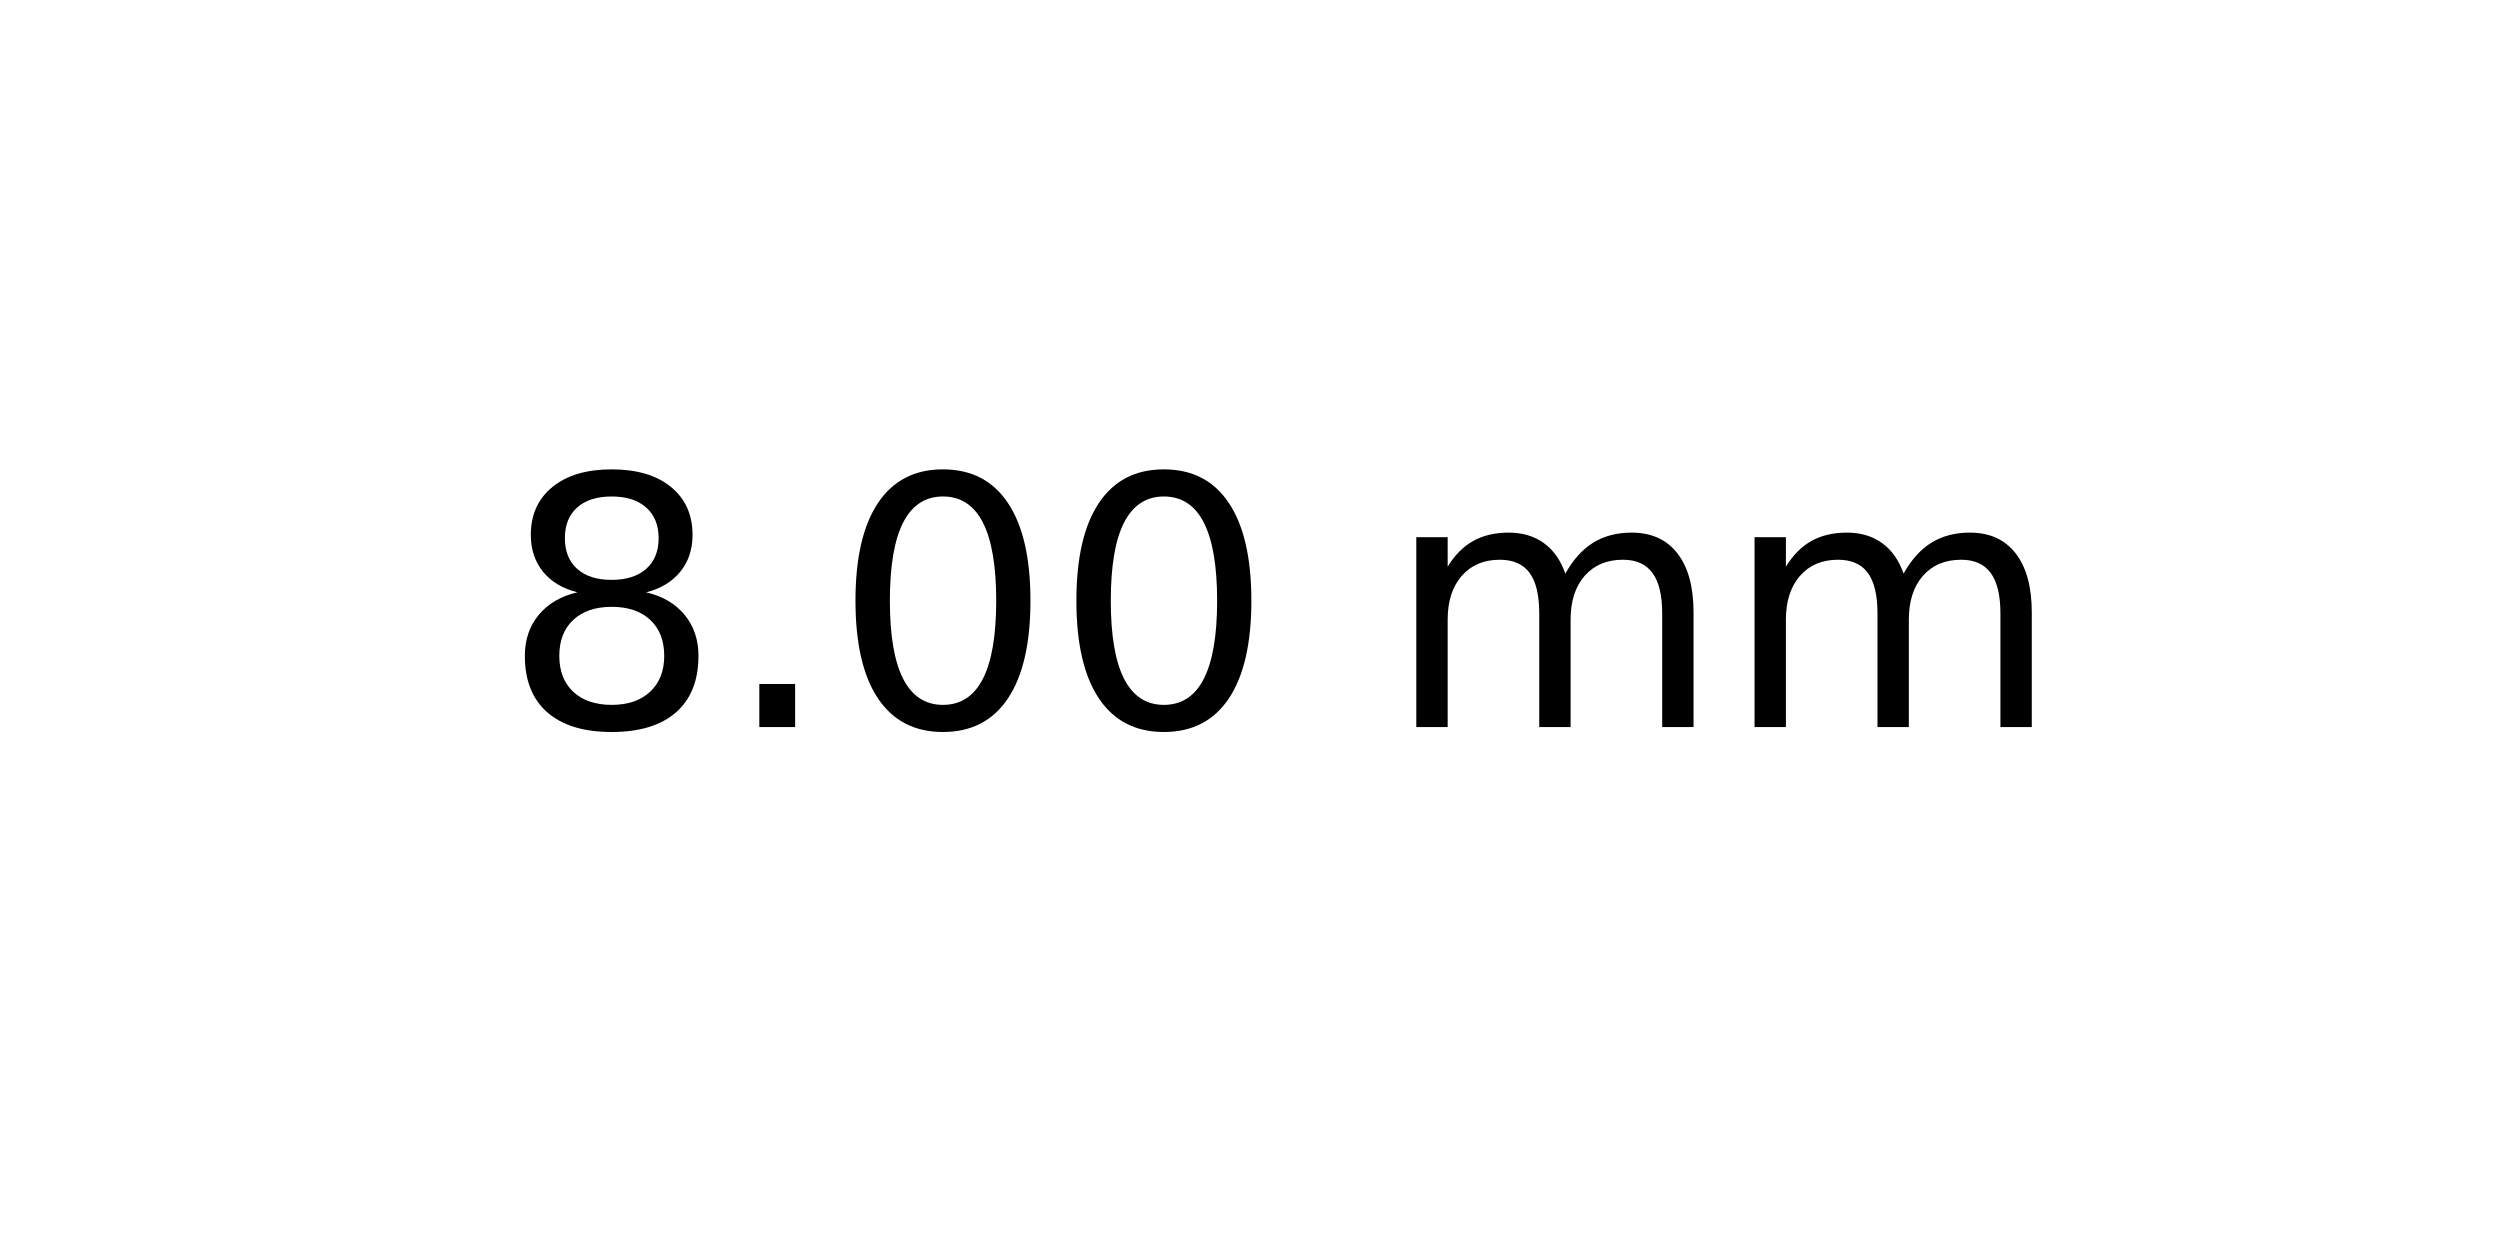
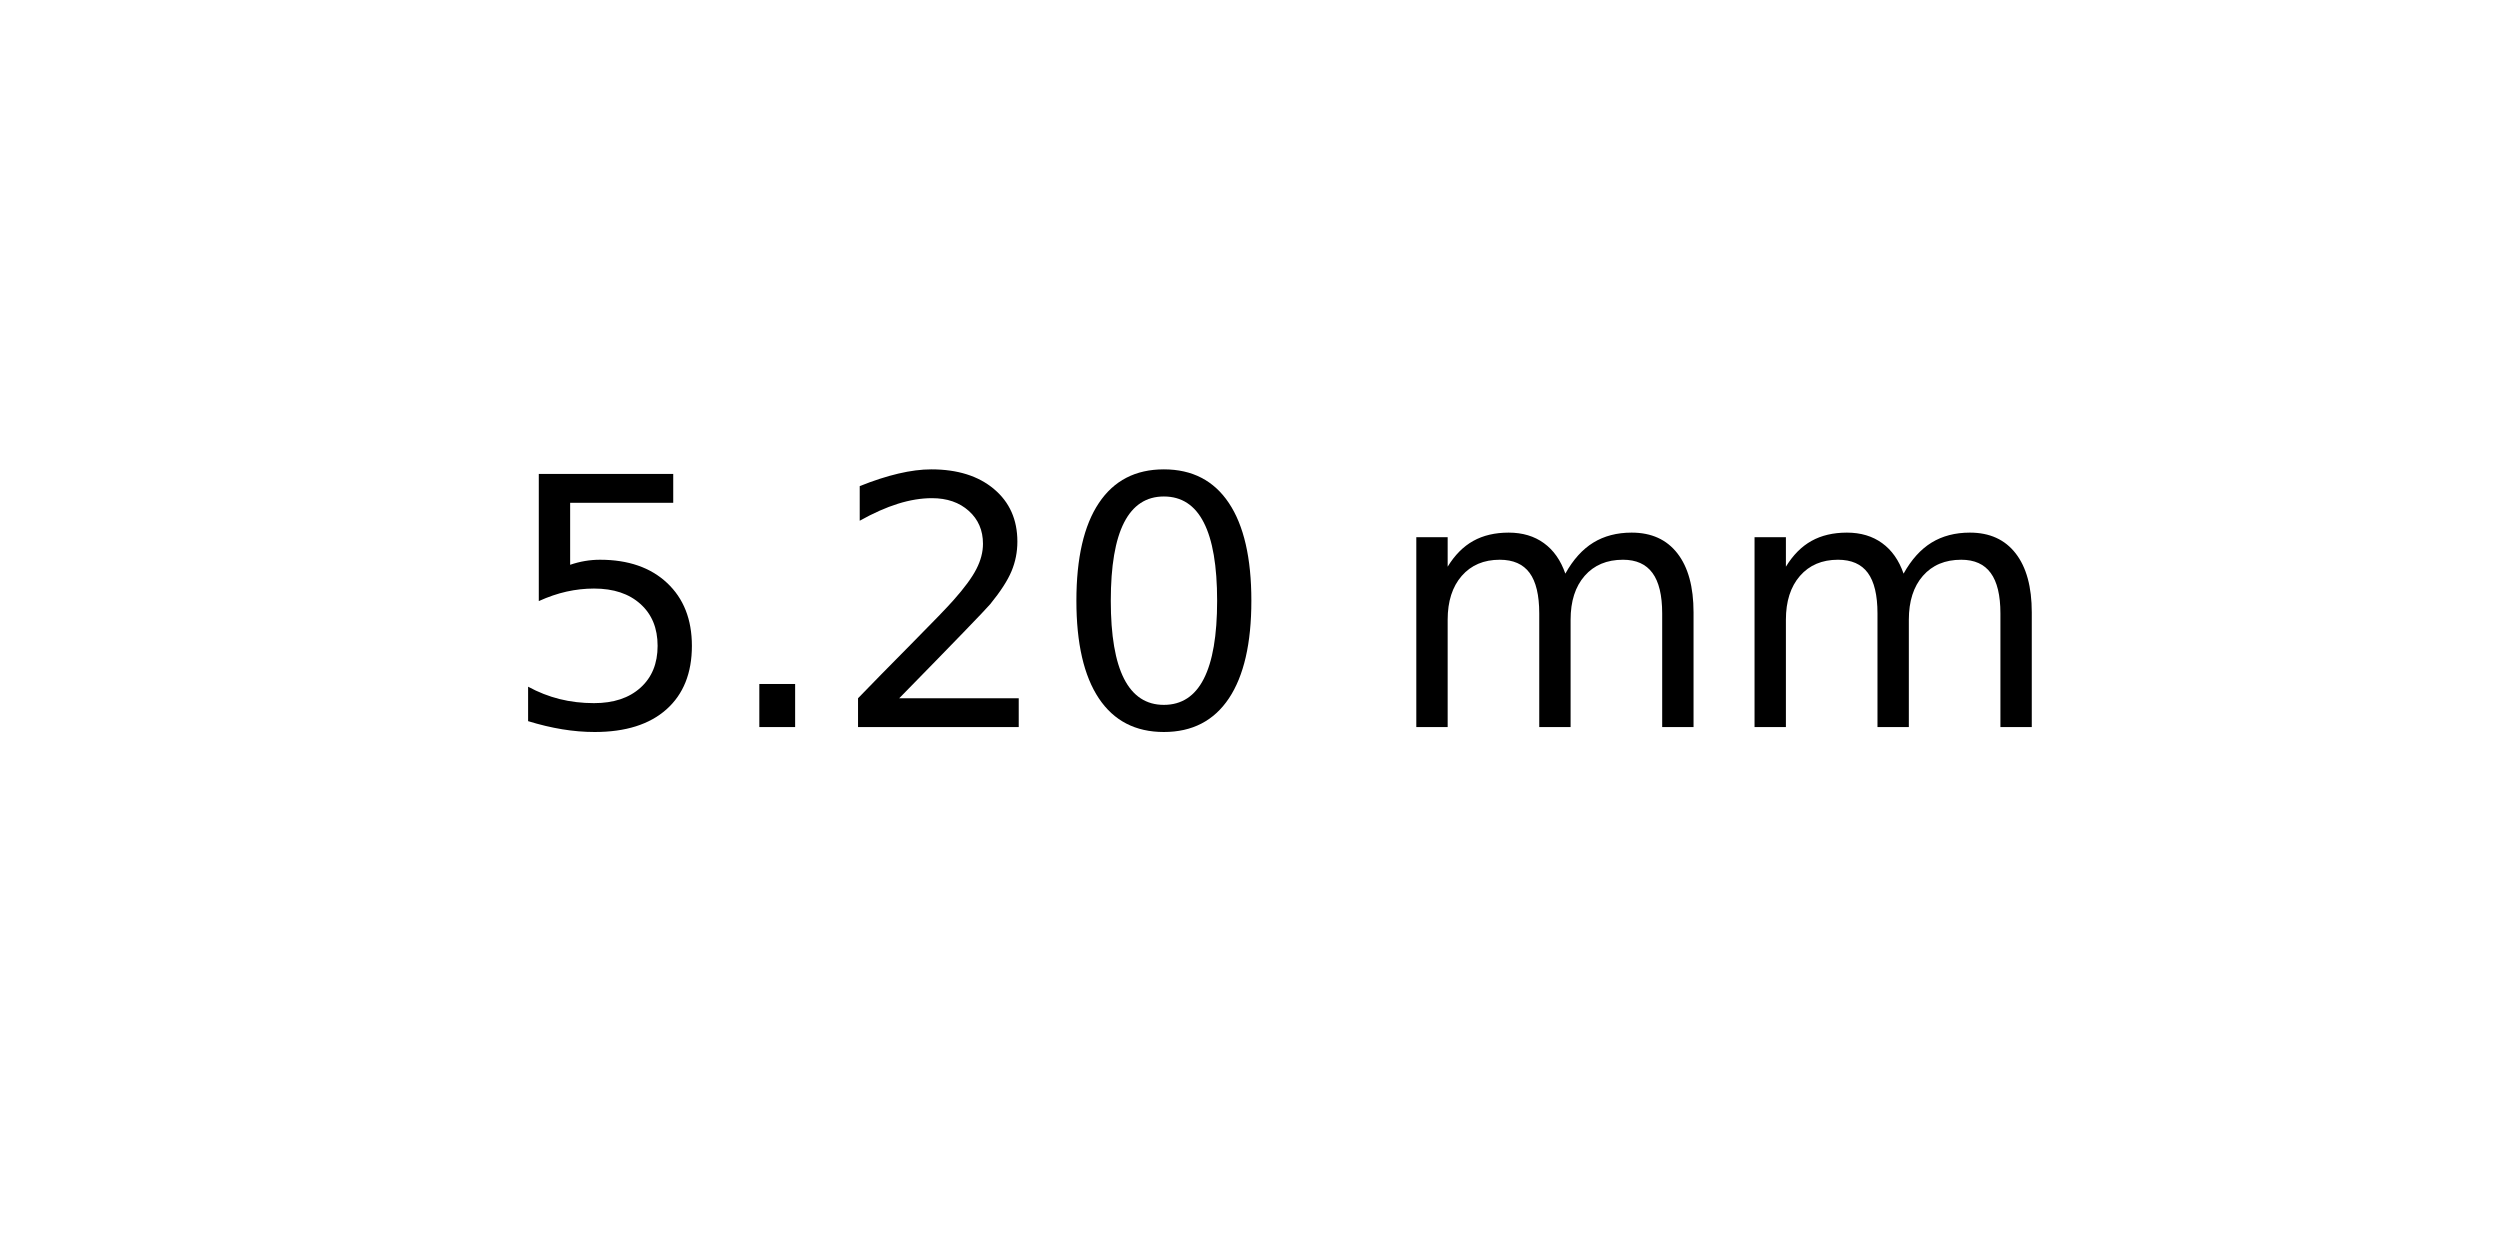
<svg xmlns="http://www.w3.org/2000/svg" xmlns:xlink="http://www.w3.org/1999/xlink" width="72pt" height="36pt" viewBox="0 0 72 36" version="1.1">
  <defs>
    <style type="text/css">*{stroke-linejoin: round; stroke-linecap: butt}</style>
  </defs>
  <g id="figure_1">
    <g id="axes_1">
      <g id="text_1">
        <g transform="translate(14.4375 20.93937) scale(0.1 -0.1)">
          <defs>
-             <path id="DejaVuSans-38" d="M 2034 2216  Q 1584 2216 1326 1975  Q 1069 1734 1069 1313  Q 1069 891 1326 650  Q 1584 409 2034 409  Q 2484 409 2743 651  Q 3003 894 3003 1313  Q 3003 1734 2745 1975  Q 2488 2216 2034 2216  z M 1403 2484  Q 997 2584 770 2862  Q 544 3141 544 3541  Q 544 4100 942 4425  Q 1341 4750 2034 4750  Q 2731 4750 3128 4425  Q 3525 4100 3525 3541  Q 3525 3141 3298 2862  Q 3072 2584 2669 2484  Q 3125 2378 3379 2068  Q 3634 1759 3634 1313  Q 3634 634 3220 271  Q 2806 -91 2034 -91  Q 1263 -91 848 271  Q 434 634 434 1313  Q 434 1759 690 2068  Q 947 2378 1403 2484  z M 1172 3481  Q 1172 3119 1398 2916  Q 1625 2713 2034 2713  Q 2441 2713 2670 2916  Q 2900 3119 2900 3481  Q 2900 3844 2670 4047  Q 2441 4250 2034 4250  Q 1625 4250 1398 4047  Q 1172 3844 1172 3481  z " transform="scale(0.015625)" />
+             <path id="DejaVuSans-35" d="M 691 4666  L 3169 4666  L 3169 4134  L 1269 4134  L 1269 2991  Q 1406 3038 1543 3061  Q 1681 3084 1819 3084  Q 2600 3084 3056 2656  Q 3513 2228 3513 1497  Q 3513 744 3044 326  Q 2575 -91 1722 -91  Q 1428 -91 1123 -41  Q 819 9 494 109  L 494 744  Q 775 591 1075 516  Q 1375 441 1709 441  Q 2250 441 2565 725  Q 2881 1009 2881 1497  Q 2881 1984 2565 2268  Q 2250 2553 1709 2553  Q 1456 2553 1204 2497  Q 953 2441 691 2322  L 691 4666  z " transform="scale(0.015625)" />
            <path id="DejaVuSans-2e" d="M 684 794  L 1344 794  L 1344 0  L 684 0  L 684 794  z " transform="scale(0.015625)" />
+             <path id="DejaVuSans-32" d="M 1228 531  L 3431 531  L 3431 0  L 469 0  L 469 531  Q 828 903 1448 1529  Q 2069 2156 2228 2338  Q 2531 2678 2651 2914  Q 2772 3150 2772 3378  Q 2772 3750 2511 3984  Q 2250 4219 1831 4219  Q 1534 4219 1204 4116  Q 875 4013 500 3803  L 500 4441  Q 881 4594 1212 4672  Q 1544 4750 1819 4750  Q 2544 4750 2975 4387  Q 3406 4025 3406 3419  Q 3406 3131 3298 2873  Q 3191 2616 2906 2266  Q 2828 2175 2409 1742  Q 1991 1309 1228 531  z " transform="scale(0.015625)" />
            <path id="DejaVuSans-30" d="M 2034 4250  Q 1547 4250 1301 3770  Q 1056 3291 1056 2328  Q 1056 1369 1301 889  Q 1547 409 2034 409  Q 2525 409 2770 889  Q 3016 1369 3016 2328  Q 3016 3291 2770 3770  Q 2525 4250 2034 4250  z M 2034 4750  Q 2819 4750 3233 4129  Q 3647 3509 3647 2328  Q 3647 1150 3233 529  Q 2819 -91 2034 -91  Q 1250 -91 836 529  Q 422 1150 422 2328  Q 422 3509 836 4129  Q 1250 4750 2034 4750  z " transform="scale(0.015625)" />
            <path id="DejaVuSans-20" transform="scale(0.015625)" />
            <path id="DejaVuSans-6d" d="M 3328 2828  Q 3544 3216 3844 3400  Q 4144 3584 4550 3584  Q 5097 3584 5394 3201  Q 5691 2819 5691 2113  L 5691 0  L 5113 0  L 5113 2094  Q 5113 2597 4934 2840  Q 4756 3084 4391 3084  Q 3944 3084 3684 2787  Q 3425 2491 3425 1978  L 3425 0  L 2847 0  L 2847 2094  Q 2847 2600 2669 2842  Q 2491 3084 2119 3084  Q 1678 3084 1418 2786  Q 1159 2488 1159 1978  L 1159 0  L 581 0  L 581 3500  L 1159 3500  L 1159 2956  Q 1356 3278 1631 3431  Q 1906 3584 2284 3584  Q 2666 3584 2933 3390  Q 3200 3197 3328 2828  z " transform="scale(0.015625)" />
          </defs>
-           <use xlink:href="#DejaVuSans-38" />
+           <use xlink:href="#DejaVuSans-35" />
          <use xlink:href="#DejaVuSans-2e" x="63.623" />
-           <use xlink:href="#DejaVuSans-30" x="95.41" />
+           <use xlink:href="#DejaVuSans-32" x="95.41" />
          <use xlink:href="#DejaVuSans-30" x="159.033" />
          <use xlink:href="#DejaVuSans-20" x="222.656" />
          <use xlink:href="#DejaVuSans-6d" x="254.443" />
          <use xlink:href="#DejaVuSans-6d" x="351.855" />
        </g>
      </g>
    </g>
  </g>
</svg>
